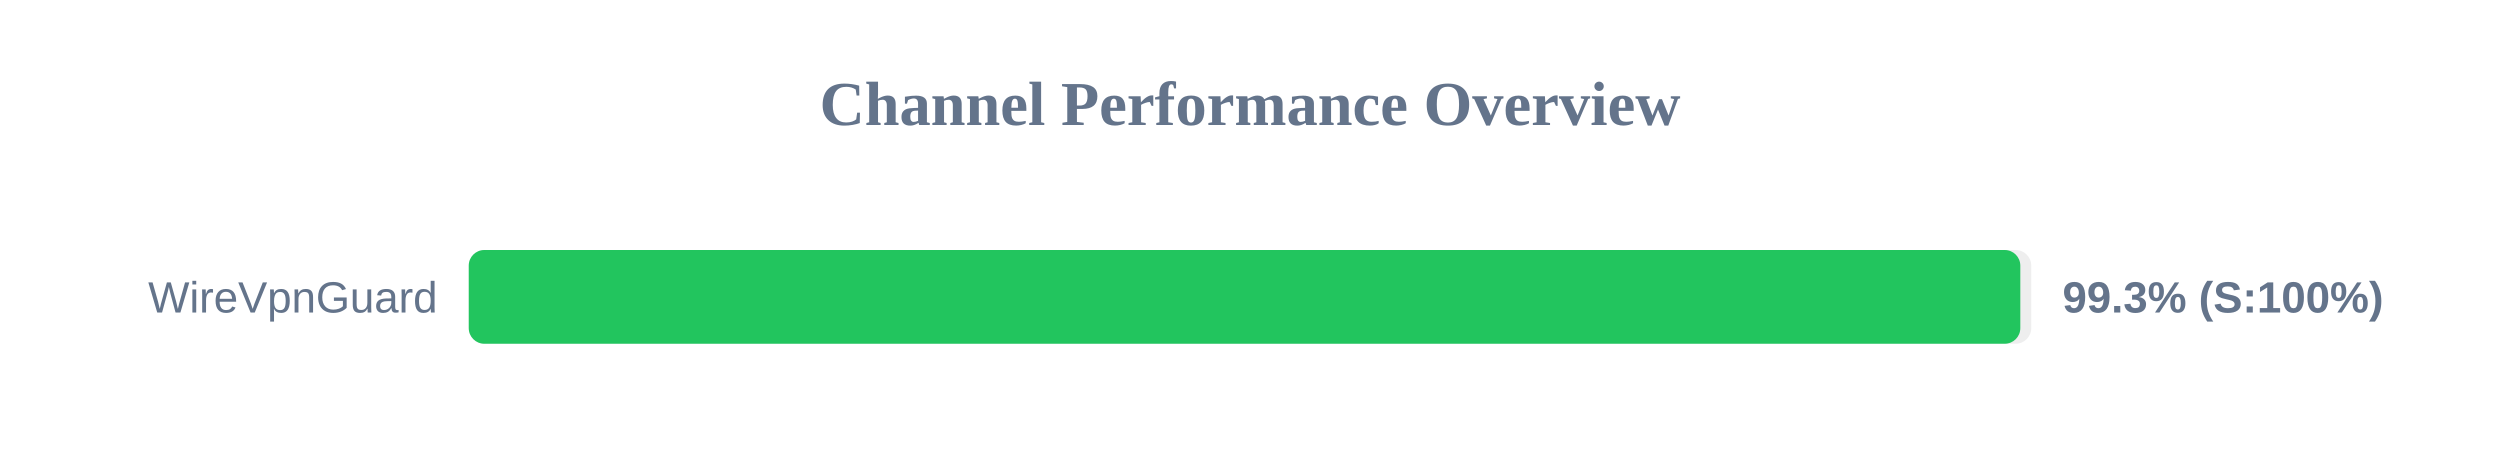
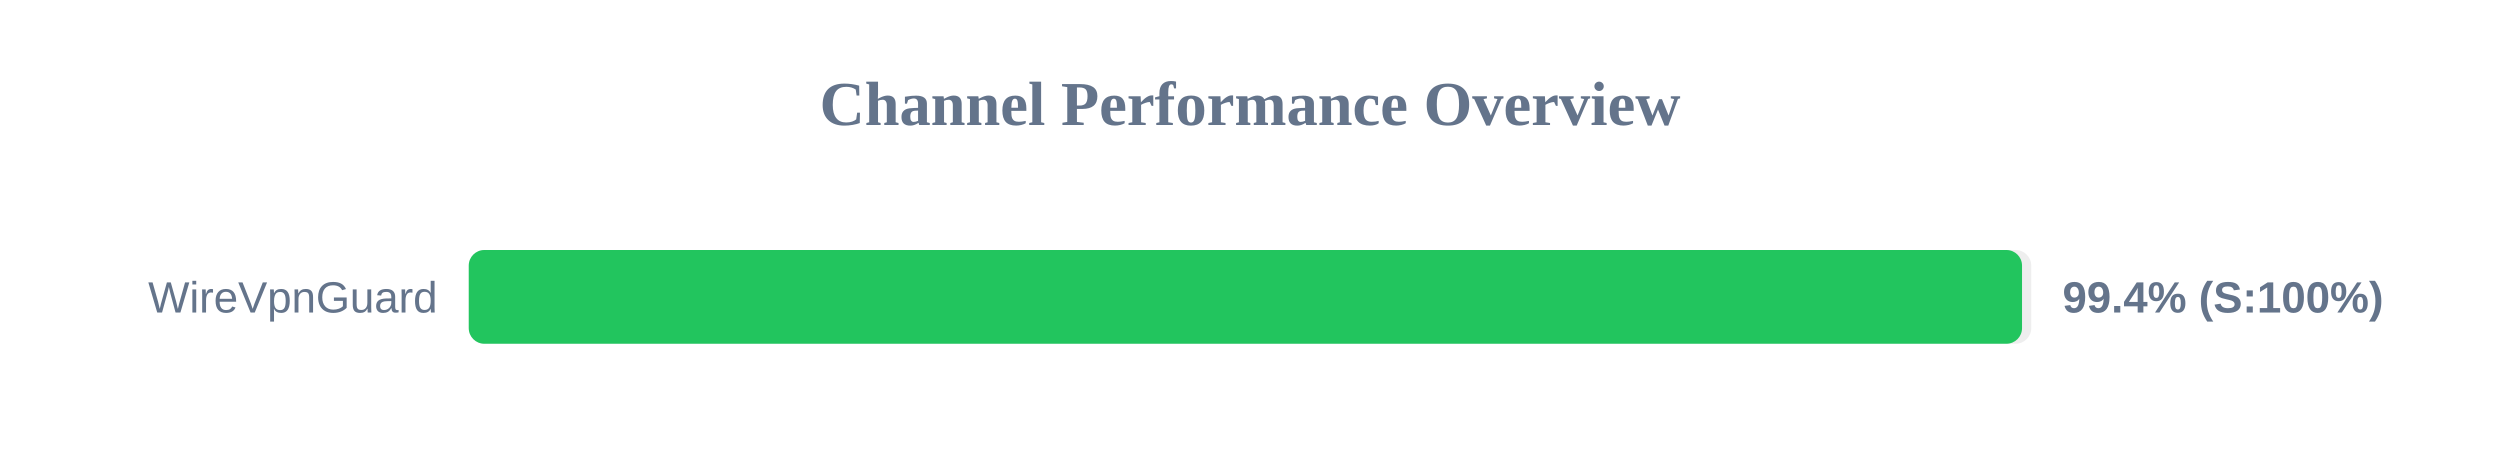
<svg xmlns="http://www.w3.org/2000/svg" width="800" height="150" version="1.1">
  <style>
        .row { font: 14px Arial; fill: #64748b; }
        .score { font: bold 14px Arial; fill: #64748b; }
    </style>
  <text x="400" y="40" text-anchor="middle" font-size="20px" font-weight="bold" fill="#64748b">Channel Performance Overview</text>
  <rect x="150" y="80" width="500" height="30" fill="#eee" rx="5" />
-   <rect x="150" y="80" width="496.5" height="30" fill="#22c55e" rx="5" />
+   <rect x="150" y="80" width="497.05" height="30" fill="#22c55e" rx="5" />
  <text x="140" y="100" text-anchor="end" class="row">WireVpnGuard</text>
-   <text x="660" y="100" text-anchor="start" class="score">99.3% (S:100%)</text>
+   <text x="660" y="100" text-anchor="start" class="score">99.4% (S:100%)</text>
</svg>
